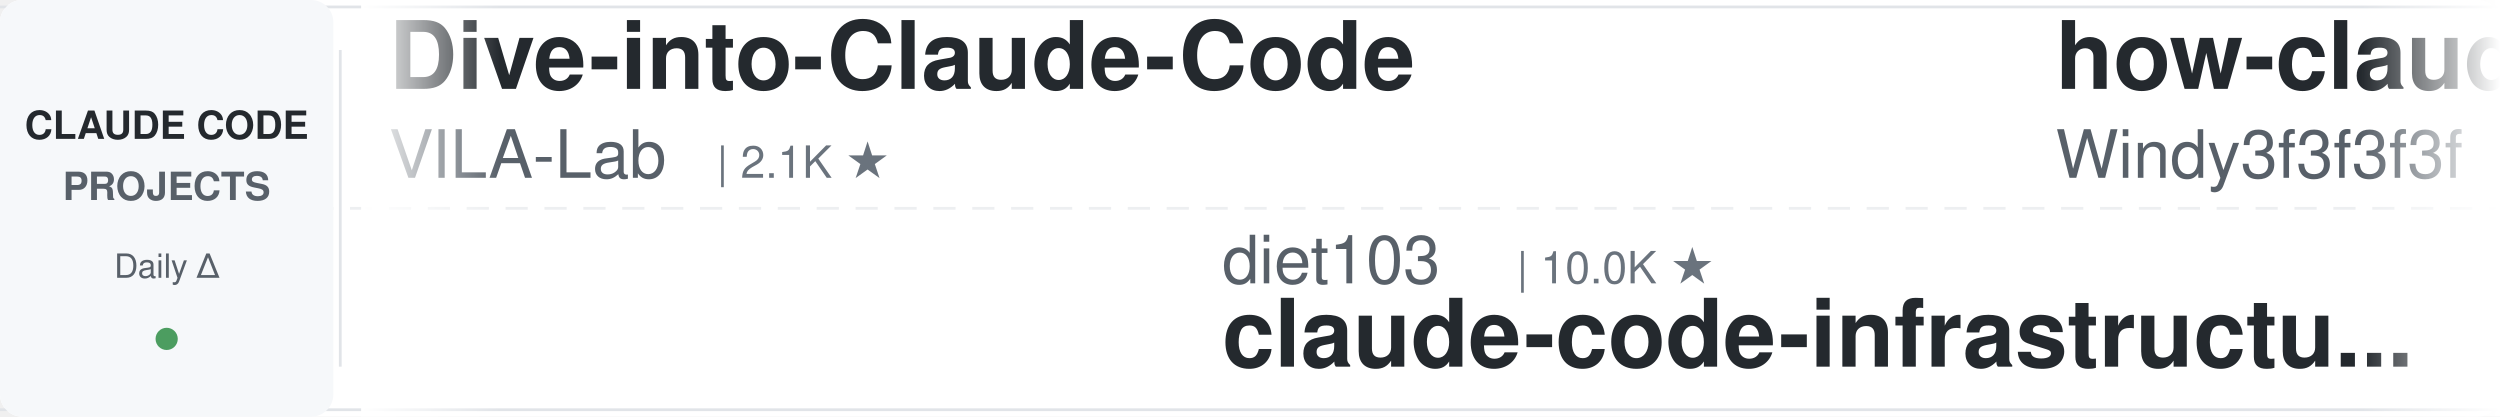
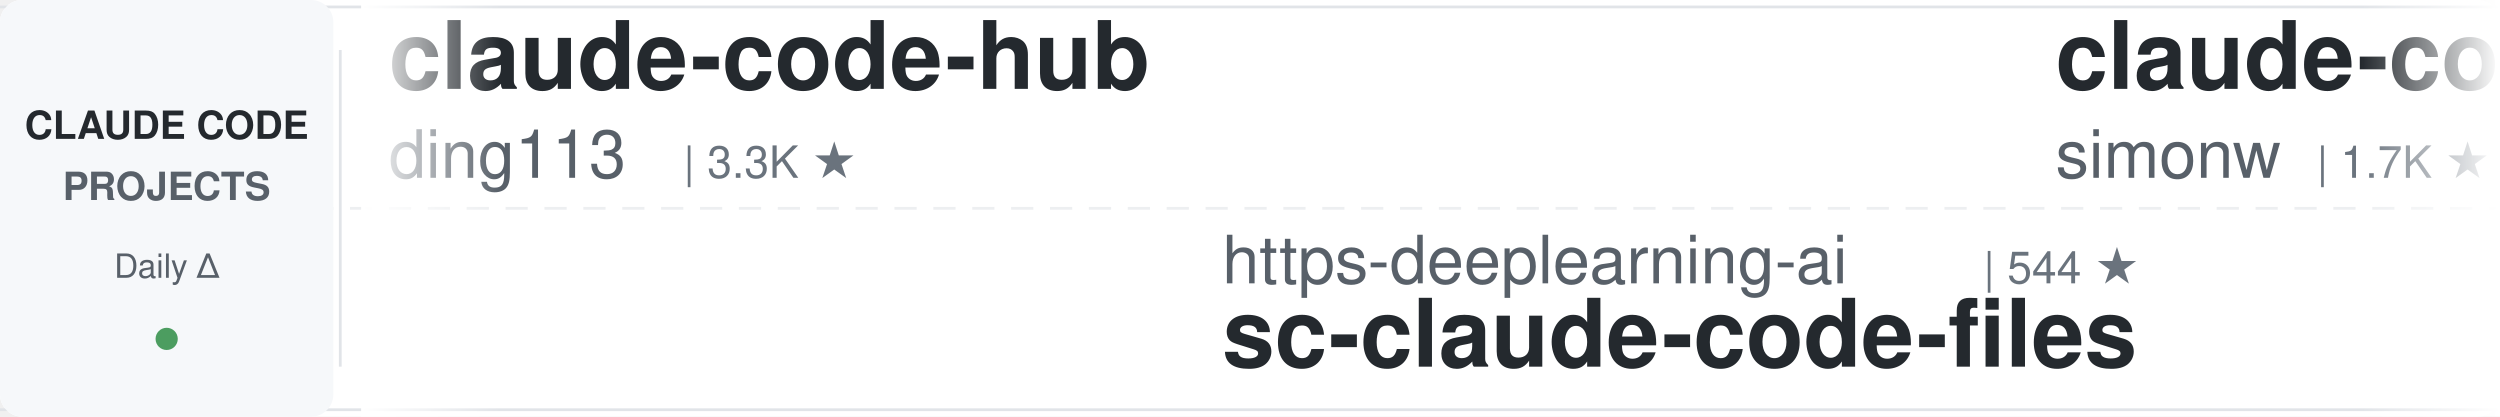
<svg xmlns="http://www.w3.org/2000/svg" width="900" height="150">
  <defs>
    <linearGradient id="leftFade" x1="0%" y1="0%" x2="100%" y2="0%">
      <stop offset="0%" style="stop-color:#ffffff;stop-opacity:1" />
      <stop offset="100%" style="stop-color:#ffffff;stop-opacity:0" />
    </linearGradient>
    <linearGradient id="rightFade" x1="0%" y1="0%" x2="100%" y2="0%">
      <stop offset="0%" style="stop-color:#ffffff;stop-opacity:0" />
      <stop offset="100%" style="stop-color:#ffffff;stop-opacity:1" />
    </linearGradient>
  </defs>
  <rect width="900" height="150" fill="#ffffff" rx="8" />
  <rect x="0" y="2" width="900" height="1" fill="#e1e4e8" />
  <rect x="0" y="147" width="900" height="1" fill="#e1e4e8" />
  <line x1="0" y1="75" x2="900" y2="75" stroke="#e1e4e8" stroke-width="1" stroke-dasharray="8 6" opacity="0.6" />
  <rect x="0" y="0" width="120" height="150" fill="#f6f8fa" rx="8" />
  <text x="60" y="50" font-family="-apple-system, BlinkMacSystemFont, 'Segoe UI', Helvetica, Arial, sans-serif" font-size="14" font-weight="600" fill="#24292e" text-anchor="middle">CLAUDE CODE</text>
  <text x="60" y="72" font-family="-apple-system, BlinkMacSystemFont, 'Segoe UI', Helvetica, Arial, sans-serif" font-size="14" font-weight="600" fill="#586069" text-anchor="middle">PROJECTS</text>
  <text x="60" y="100" font-family="-apple-system, BlinkMacSystemFont, 'Segoe UI', Helvetica, Arial, sans-serif" font-size="12" font-weight="500" fill="#586069" text-anchor="middle">Daily Δ</text>
  <circle cx="60" cy="122" r="4" fill="#22863a" opacity="0.8" />
  <rect x="122" y="18" width="1" height="114" fill="#e1e4e8" />
  <clipPath id="tickerClip">
    <rect x="130" y="0" width="770" height="150" />
  </clipPath>
  <g clip-path="url(#tickerClip)">
    <g id="tickerItems">
      <animateTransform attributeName="transform" attributeType="XML" type="translate" from="0 0" to="-3000 0" dur="54s" repeatCount="indefinite" />
      <g transform="translate(0, 0)">
-         <text x="140" y="32" font-family="-apple-system, BlinkMacSystemFont, 'Segoe UI', Helvetica, Arial, sans-serif" font-size="34" font-weight="600" fill="#24292e">Dive-into-Claude-Code</text>
-         <text x="140" y="64" font-family="-apple-system, BlinkMacSystemFont, 'Segoe UI', Helvetica, Arial, sans-serif" font-size="24" font-weight="400" fill="#586069">VILA-Lab</text>
-         <text x="258" y="64" font-family="-apple-system, BlinkMacSystemFont, 'Segoe UI', Helvetica, Arial, sans-serif" font-size="16" font-weight="500" fill="#6a737d">| 2.1K ★</text>
+         <text x="140" y="32" font-family="-apple-system, BlinkMacSystemFont, 'Segoe UI', Helvetica, Arial, sans-serif" font-size="34" font-weight="600" fill="#24292e">claude-code-hub</text>
+         <text x="140" y="64" font-family="-apple-system, BlinkMacSystemFont, 'Segoe UI', Helvetica, Arial, sans-serif" font-size="24" font-weight="400" fill="#586069">ding113</text>
+         <text x="246" y="64" font-family="-apple-system, BlinkMacSystemFont, 'Segoe UI', Helvetica, Arial, sans-serif" font-size="16" font-weight="500" fill="#6a737d">| 3.3K ★</text>
      </g>
      <g transform="translate(300, 0)">
-         <text x="140" y="102" font-family="-apple-system, BlinkMacSystemFont, 'Segoe UI', Helvetica, Arial, sans-serif" font-size="24" font-weight="400" fill="#586069">diet103</text>
-         <text x="246" y="102" font-family="-apple-system, BlinkMacSystemFont, 'Segoe UI', Helvetica, Arial, sans-serif" font-size="16" font-weight="500" fill="#6a737d">| 10.0K ★</text>
-         <text x="140" y="132" font-family="-apple-system, BlinkMacSystemFont, 'Segoe UI', Helvetica, Arial, sans-serif" font-size="34" font-weight="600" fill="#24292e">claude-code-infrastructu...</text>
+         <text x="140" y="102" font-family="-apple-system, BlinkMacSystemFont, 'Segoe UI', Helvetica, Arial, sans-serif" font-size="24" font-weight="400" fill="#586069">https-deeplearning-ai</text>
+         <text x="414" y="102" font-family="-apple-system, BlinkMacSystemFont, 'Segoe UI', Helvetica, Arial, sans-serif" font-size="16" font-weight="500" fill="#6a737d">| 544 ★</text>
+         <text x="140" y="132" font-family="-apple-system, BlinkMacSystemFont, 'Segoe UI', Helvetica, Arial, sans-serif" font-size="34" font-weight="600" fill="#24292e">sc-claude-code-files</text>
      </g>
      <g transform="translate(600, 0)">
-         <text x="140" y="32" font-family="-apple-system, BlinkMacSystemFont, 'Segoe UI', Helvetica, Arial, sans-serif" font-size="34" font-weight="600" fill="#24292e">how-claude-code-works</text>
-         <text x="140" y="64" font-family="-apple-system, BlinkMacSystemFont, 'Segoe UI', Helvetica, Arial, sans-serif" font-size="24" font-weight="400" fill="#586069">Windy3f3f3f3f</text>
-         <text x="318" y="64" font-family="-apple-system, BlinkMacSystemFont, 'Segoe UI', Helvetica, Arial, sans-serif" font-size="16" font-weight="500" fill="#6a737d">| 3.5K ★</text>
+         <text x="140" y="32" font-family="-apple-system, BlinkMacSystemFont, 'Segoe UI', Helvetica, Arial, sans-serif" font-size="34" font-weight="600" fill="#24292e">claude-code-transcripts</text>
+         <text x="140" y="64" font-family="-apple-system, BlinkMacSystemFont, 'Segoe UI', Helvetica, Arial, sans-serif" font-size="24" font-weight="400" fill="#586069">simonw</text>
+         <text x="234" y="64" font-family="-apple-system, BlinkMacSystemFont, 'Segoe UI', Helvetica, Arial, sans-serif" font-size="16" font-weight="500" fill="#6a737d">| 1.7K ★</text>
      </g>
      <g transform="translate(900, 0)">
-         <text x="140" y="102" font-family="-apple-system, BlinkMacSystemFont, 'Segoe UI', Helvetica, Arial, sans-serif" font-size="24" font-weight="400" fill="#586069">nicedreamzapp</text>
-         <text x="318" y="102" font-family="-apple-system, BlinkMacSystemFont, 'Segoe UI', Helvetica, Arial, sans-serif" font-size="16" font-weight="500" fill="#6a737d">| 3.2K ★</text>
-         <text x="140" y="132" font-family="-apple-system, BlinkMacSystemFont, 'Segoe UI', Helvetica, Arial, sans-serif" font-size="34" font-weight="600" fill="#24292e">claude-code-local</text>
+         <text x="140" y="102" font-family="-apple-system, BlinkMacSystemFont, 'Segoe UI', Helvetica, Arial, sans-serif" font-size="24" font-weight="400" fill="#586069">Windy3f3f3f3f</text>
+         <text x="318" y="102" font-family="-apple-system, BlinkMacSystemFont, 'Segoe UI', Helvetica, Arial, sans-serif" font-size="16" font-weight="500" fill="#6a737d">| 3.5K ★</text>
+         <text x="140" y="132" font-family="-apple-system, BlinkMacSystemFont, 'Segoe UI', Helvetica, Arial, sans-serif" font-size="34" font-weight="600" fill="#24292e">how-claude-code-works</text>
      </g>
      <g transform="translate(1200, 0)">
-         <text x="140" y="32" font-family="-apple-system, BlinkMacSystemFont, 'Segoe UI', Helvetica, Arial, sans-serif" font-size="34" font-weight="600" fill="#24292e">claude-code-telegram</text>
-         <text x="140" y="64" font-family="-apple-system, BlinkMacSystemFont, 'Segoe UI', Helvetica, Arial, sans-serif" font-size="24" font-weight="400" fill="#586069">RichardAtCT</text>
-         <text x="294" y="64" font-family="-apple-system, BlinkMacSystemFont, 'Segoe UI', Helvetica, Arial, sans-serif" font-size="16" font-weight="500" fill="#6a737d">| 2.8K ★</text>
+         <text x="140" y="32" font-family="-apple-system, BlinkMacSystemFont, 'Segoe UI', Helvetica, Arial, sans-serif" font-size="34" font-weight="600" fill="#24292e">claude-code-tudou</text>
+         <text x="140" y="64" font-family="-apple-system, BlinkMacSystemFont, 'Segoe UI', Helvetica, Arial, sans-serif" font-size="24" font-weight="400" fill="#586069">AICoderTudou</text>
+         <text x="306" y="64" font-family="-apple-system, BlinkMacSystemFont, 'Segoe UI', Helvetica, Arial, sans-serif" font-size="16" font-weight="500" fill="#6a737d">| 496 ★</text>
      </g>
      <g transform="translate(1500, 0)">
-         <text x="140" y="102" font-family="-apple-system, BlinkMacSystemFont, 'Segoe UI', Helvetica, Arial, sans-serif" font-size="24" font-weight="400" fill="#586069">anthropics</text>
-         <text x="282" y="102" font-family="-apple-system, BlinkMacSystemFont, 'Segoe UI', Helvetica, Arial, sans-serif" font-size="16" font-weight="500" fill="#6a737d">| 171.5K ★</text>
-         <text x="140" y="132" font-family="-apple-system, BlinkMacSystemFont, 'Segoe UI', Helvetica, Arial, sans-serif" font-size="34" font-weight="600" fill="#24292e">skills</text>
+         <text x="140" y="102" font-family="-apple-system, BlinkMacSystemFont, 'Segoe UI', Helvetica, Arial, sans-serif" font-size="24" font-weight="400" fill="#586069">Piebald-AI</text>
+         <text x="282" y="102" font-family="-apple-system, BlinkMacSystemFont, 'Segoe UI', Helvetica, Arial, sans-serif" font-size="16" font-weight="500" fill="#6a737d">| 12.5K ★</text>
+         <text x="140" y="132" font-family="-apple-system, BlinkMacSystemFont, 'Segoe UI', Helvetica, Arial, sans-serif" font-size="34" font-weight="600" fill="#24292e">claude-code-system-promp...</text>
      </g>
      <g transform="translate(1800, 0)">
-         <text x="140" y="32" font-family="-apple-system, BlinkMacSystemFont, 'Segoe UI', Helvetica, Arial, sans-serif" font-size="34" font-weight="600" fill="#24292e">claude-code-from-scratch</text>
-         <text x="140" y="64" font-family="-apple-system, BlinkMacSystemFont, 'Segoe UI', Helvetica, Arial, sans-serif" font-size="24" font-weight="400" fill="#586069">Windy3f3f3f3f</text>
-         <text x="318" y="64" font-family="-apple-system, BlinkMacSystemFont, 'Segoe UI', Helvetica, Arial, sans-serif" font-size="16" font-weight="500" fill="#6a737d">| 2.6K ★</text>
+         <text x="140" y="32" font-family="-apple-system, BlinkMacSystemFont, 'Segoe UI', Helvetica, Arial, sans-serif" font-size="34" font-weight="600" fill="#24292e">everything-claude-code-z...</text>
+         <text x="140" y="64" font-family="-apple-system, BlinkMacSystemFont, 'Segoe UI', Helvetica, Arial, sans-serif" font-size="24" font-weight="400" fill="#586069">xu-xiang</text>
+         <text x="258" y="64" font-family="-apple-system, BlinkMacSystemFont, 'Segoe UI', Helvetica, Arial, sans-serif" font-size="16" font-weight="500" fill="#6a737d">| 1.9K ★</text>
      </g>
      <g transform="translate(2100, 0)">
-         <text x="140" y="102" font-family="-apple-system, BlinkMacSystemFont, 'Segoe UI', Helvetica, Arial, sans-serif" font-size="24" font-weight="400" fill="#586069">darcyegb</text>
-         <text x="258" y="102" font-family="-apple-system, BlinkMacSystemFont, 'Segoe UI', Helvetica, Arial, sans-serif" font-size="16" font-weight="500" fill="#6a737d">| 760 ★</text>
-         <text x="140" y="132" font-family="-apple-system, BlinkMacSystemFont, 'Segoe UI', Helvetica, Arial, sans-serif" font-size="34" font-weight="600" fill="#24292e">ClaudeCodeAgents</text>
+         <text x="140" y="102" font-family="-apple-system, BlinkMacSystemFont, 'Segoe UI', Helvetica, Arial, sans-serif" font-size="24" font-weight="400" fill="#586069">SeemSeam</text>
+         <text x="258" y="102" font-family="-apple-system, BlinkMacSystemFont, 'Segoe UI', Helvetica, Arial, sans-serif" font-size="16" font-weight="500" fill="#6a737d">| 3.5K ★</text>
+         <text x="140" y="132" font-family="-apple-system, BlinkMacSystemFont, 'Segoe UI', Helvetica, Arial, sans-serif" font-size="34" font-weight="600" fill="#24292e">claude_codex_bridge</text>
      </g>
      <g transform="translate(2400, 0)">
-         <text x="140" y="32" font-family="-apple-system, BlinkMacSystemFont, 'Segoe UI', Helvetica, Arial, sans-serif" font-size="34" font-weight="600" fill="#24292e">awesome-claude-code-suba...</text>
-         <text x="140" y="64" font-family="-apple-system, BlinkMacSystemFont, 'Segoe UI', Helvetica, Arial, sans-serif" font-size="24" font-weight="400" fill="#586069">VoltAgent</text>
-         <text x="270" y="64" font-family="-apple-system, BlinkMacSystemFont, 'Segoe UI', Helvetica, Arial, sans-serif" font-size="16" font-weight="500" fill="#6a737d">| 24.6K ★</text>
+         <text x="140" y="32" font-family="-apple-system, BlinkMacSystemFont, 'Segoe UI', Helvetica, Arial, sans-serif" font-size="34" font-weight="600" fill="#24292e">awesome-claude-code</text>
+         <text x="140" y="64" font-family="-apple-system, BlinkMacSystemFont, 'Segoe UI', Helvetica, Arial, sans-serif" font-size="24" font-weight="400" fill="#586069">jqueryscript</text>
+         <text x="306" y="64" font-family="-apple-system, BlinkMacSystemFont, 'Segoe UI', Helvetica, Arial, sans-serif" font-size="16" font-weight="500" fill="#6a737d">| 504 ★</text>
      </g>
      <g transform="translate(2700, 0)">
-         <text x="140" y="102" font-family="-apple-system, BlinkMacSystemFont, 'Segoe UI', Helvetica, Arial, sans-serif" font-size="24" font-weight="400" fill="#586069">1rgs</text>
-         <text x="210" y="102" font-family="-apple-system, BlinkMacSystemFont, 'Segoe UI', Helvetica, Arial, sans-serif" font-size="16" font-weight="500" fill="#6a737d">| 3.7K ★</text>
-         <text x="140" y="132" font-family="-apple-system, BlinkMacSystemFont, 'Segoe UI', Helvetica, Arial, sans-serif" font-size="34" font-weight="600" fill="#24292e">claude-code-proxy</text>
+         <text x="140" y="102" font-family="-apple-system, BlinkMacSystemFont, 'Segoe UI', Helvetica, Arial, sans-serif" font-size="24" font-weight="400" fill="#586069">ccplugins</text>
+         <text x="270" y="102" font-family="-apple-system, BlinkMacSystemFont, 'Segoe UI', Helvetica, Arial, sans-serif" font-size="16" font-weight="500" fill="#6a737d">| 922 ★</text>
+         <text x="140" y="132" font-family="-apple-system, BlinkMacSystemFont, 'Segoe UI', Helvetica, Arial, sans-serif" font-size="34" font-weight="600" fill="#24292e">awesome-claude-code-plug...</text>
      </g>
      <g transform="translate(3000, 0)">
-         <text x="140" y="32" font-family="-apple-system, BlinkMacSystemFont, 'Segoe UI', Helvetica, Arial, sans-serif" font-size="34" font-weight="600" fill="#24292e">Dive-into-Claude-Code</text>
-         <text x="140" y="64" font-family="-apple-system, BlinkMacSystemFont, 'Segoe UI', Helvetica, Arial, sans-serif" font-size="24" font-weight="400" fill="#586069">VILA-Lab</text>
-         <text x="258" y="64" font-family="-apple-system, BlinkMacSystemFont, 'Segoe UI', Helvetica, Arial, sans-serif" font-size="16" font-weight="500" fill="#6a737d">| 2.1K ★</text>
+         <text x="140" y="32" font-family="-apple-system, BlinkMacSystemFont, 'Segoe UI', Helvetica, Arial, sans-serif" font-size="34" font-weight="600" fill="#24292e">claude-code-hub</text>
+         <text x="140" y="64" font-family="-apple-system, BlinkMacSystemFont, 'Segoe UI', Helvetica, Arial, sans-serif" font-size="24" font-weight="400" fill="#586069">ding113</text>
+         <text x="246" y="64" font-family="-apple-system, BlinkMacSystemFont, 'Segoe UI', Helvetica, Arial, sans-serif" font-size="16" font-weight="500" fill="#6a737d">| 3.3K ★</text>
      </g>
      <g transform="translate(3300, 0)">
-         <text x="140" y="102" font-family="-apple-system, BlinkMacSystemFont, 'Segoe UI', Helvetica, Arial, sans-serif" font-size="24" font-weight="400" fill="#586069">diet103</text>
-         <text x="246" y="102" font-family="-apple-system, BlinkMacSystemFont, 'Segoe UI', Helvetica, Arial, sans-serif" font-size="16" font-weight="500" fill="#6a737d">| 10.0K ★</text>
-         <text x="140" y="132" font-family="-apple-system, BlinkMacSystemFont, 'Segoe UI', Helvetica, Arial, sans-serif" font-size="34" font-weight="600" fill="#24292e">claude-code-infrastructu...</text>
+         <text x="140" y="102" font-family="-apple-system, BlinkMacSystemFont, 'Segoe UI', Helvetica, Arial, sans-serif" font-size="24" font-weight="400" fill="#586069">https-deeplearning-ai</text>
+         <text x="414" y="102" font-family="-apple-system, BlinkMacSystemFont, 'Segoe UI', Helvetica, Arial, sans-serif" font-size="16" font-weight="500" fill="#6a737d">| 544 ★</text>
+         <text x="140" y="132" font-family="-apple-system, BlinkMacSystemFont, 'Segoe UI', Helvetica, Arial, sans-serif" font-size="34" font-weight="600" fill="#24292e">sc-claude-code-files</text>
      </g>
      <g transform="translate(3600, 0)">
-         <text x="140" y="32" font-family="-apple-system, BlinkMacSystemFont, 'Segoe UI', Helvetica, Arial, sans-serif" font-size="34" font-weight="600" fill="#24292e">how-claude-code-works</text>
-         <text x="140" y="64" font-family="-apple-system, BlinkMacSystemFont, 'Segoe UI', Helvetica, Arial, sans-serif" font-size="24" font-weight="400" fill="#586069">Windy3f3f3f3f</text>
-         <text x="318" y="64" font-family="-apple-system, BlinkMacSystemFont, 'Segoe UI', Helvetica, Arial, sans-serif" font-size="16" font-weight="500" fill="#6a737d">| 3.5K ★</text>
+         <text x="140" y="32" font-family="-apple-system, BlinkMacSystemFont, 'Segoe UI', Helvetica, Arial, sans-serif" font-size="34" font-weight="600" fill="#24292e">claude-code-transcripts</text>
+         <text x="140" y="64" font-family="-apple-system, BlinkMacSystemFont, 'Segoe UI', Helvetica, Arial, sans-serif" font-size="24" font-weight="400" fill="#586069">simonw</text>
+         <text x="234" y="64" font-family="-apple-system, BlinkMacSystemFont, 'Segoe UI', Helvetica, Arial, sans-serif" font-size="16" font-weight="500" fill="#6a737d">| 1.7K ★</text>
      </g>
      <g transform="translate(3900, 0)">
-         <text x="140" y="102" font-family="-apple-system, BlinkMacSystemFont, 'Segoe UI', Helvetica, Arial, sans-serif" font-size="24" font-weight="400" fill="#586069">nicedreamzapp</text>
-         <text x="318" y="102" font-family="-apple-system, BlinkMacSystemFont, 'Segoe UI', Helvetica, Arial, sans-serif" font-size="16" font-weight="500" fill="#6a737d">| 3.2K ★</text>
-         <text x="140" y="132" font-family="-apple-system, BlinkMacSystemFont, 'Segoe UI', Helvetica, Arial, sans-serif" font-size="34" font-weight="600" fill="#24292e">claude-code-local</text>
+         <text x="140" y="102" font-family="-apple-system, BlinkMacSystemFont, 'Segoe UI', Helvetica, Arial, sans-serif" font-size="24" font-weight="400" fill="#586069">Windy3f3f3f3f</text>
+         <text x="318" y="102" font-family="-apple-system, BlinkMacSystemFont, 'Segoe UI', Helvetica, Arial, sans-serif" font-size="16" font-weight="500" fill="#6a737d">| 3.5K ★</text>
+         <text x="140" y="132" font-family="-apple-system, BlinkMacSystemFont, 'Segoe UI', Helvetica, Arial, sans-serif" font-size="34" font-weight="600" fill="#24292e">how-claude-code-works</text>
      </g>
    </g>
  </g>
  <rect x="130" y="0" width="50" height="150" fill="url(#leftFade)" />
  <rect x="850" y="0" width="50" height="150" fill="url(#rightFade)" />
</svg>
